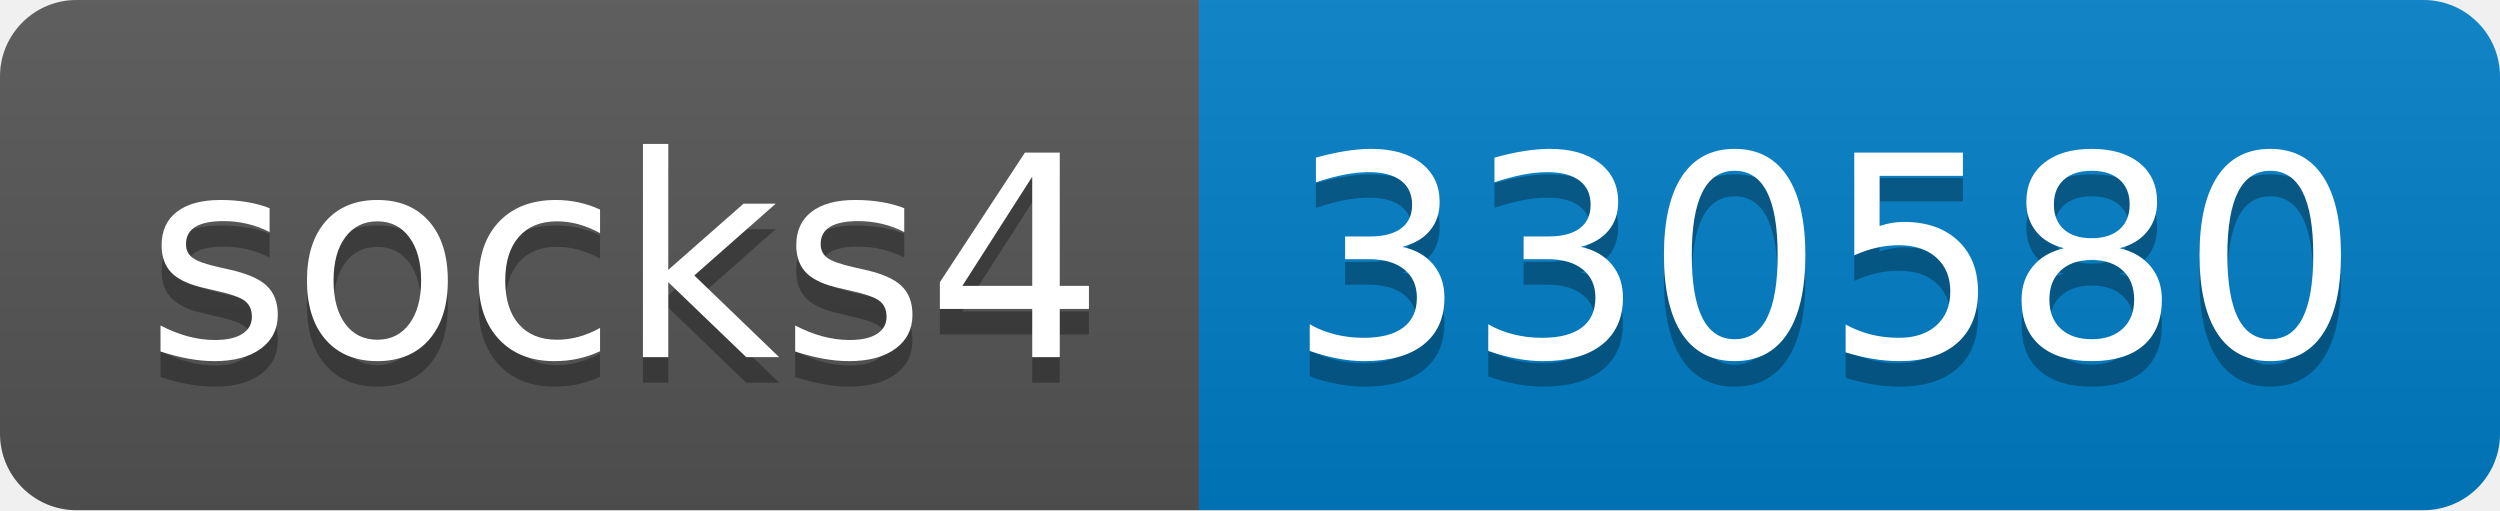
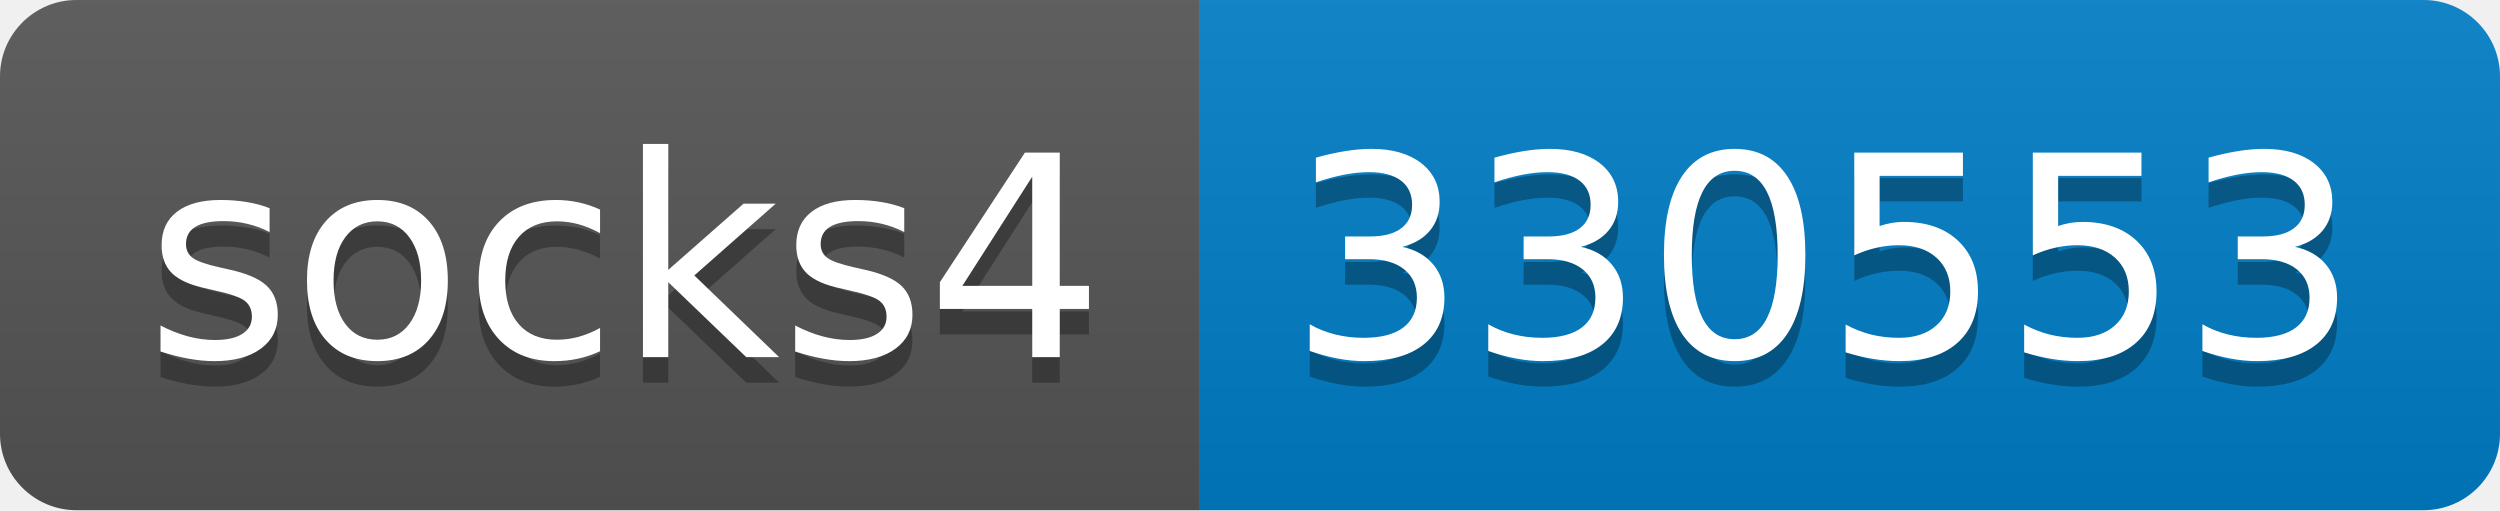
- <svg xmlns="http://www.w3.org/2000/svg" width="98" height="20" role="img" aria-label="socks4: 330580">
+ <svg xmlns="http://www.w3.org/2000/svg" width="98" height="20" role="img" aria-label="socks4: 330553">
  <linearGradient id="s" x2="0" y2="100%">
    <stop offset="0" stop-color="#bbb" stop-opacity=".1" />
    <stop offset="1" stop-opacity=".1" />
  </linearGradient>
  <clipPath id="r">
    <rect width="98" height="20" rx="3" fill="#fff" />
  </clipPath>
  <g clip-path="url(#r)">
    <rect width="47" height="20" fill="#555" />
    <rect x="47" width="51" height="20" fill="#007ec6" />
    <rect width="98" height="20" fill="url(#s)" />
  </g>
  <g fill="#fff" text-anchor="middle" font-family="Verdana,Geneva,DejaVu Sans,sans-serif" text-rendering="geometricPrecision" font-size="110">
    <text aria-hidden="true" x="245" y="150" fill="#010101" fill-opacity=".3" transform="scale(.1)" textLength="370">socks4</text>
    <text x="245" y="140" transform="scale(.1)" fill="#fff" textLength="370">socks4</text>
-     <text aria-hidden="true" x="715" y="150" fill="#010101" fill-opacity=".3" transform="scale(.1)" textLength="410">330580</text>
-     <text x="715" y="140" transform="scale(.1)" fill="#fff" textLength="410">330580</text>
+     <text aria-hidden="true" x="715" y="150" fill="#010101" fill-opacity=".3" transform="scale(.1)" textLength="410">330553</text>
+     <text x="715" y="140" transform="scale(.1)" fill="#fff" textLength="410">330553</text>
  </g>
</svg>
